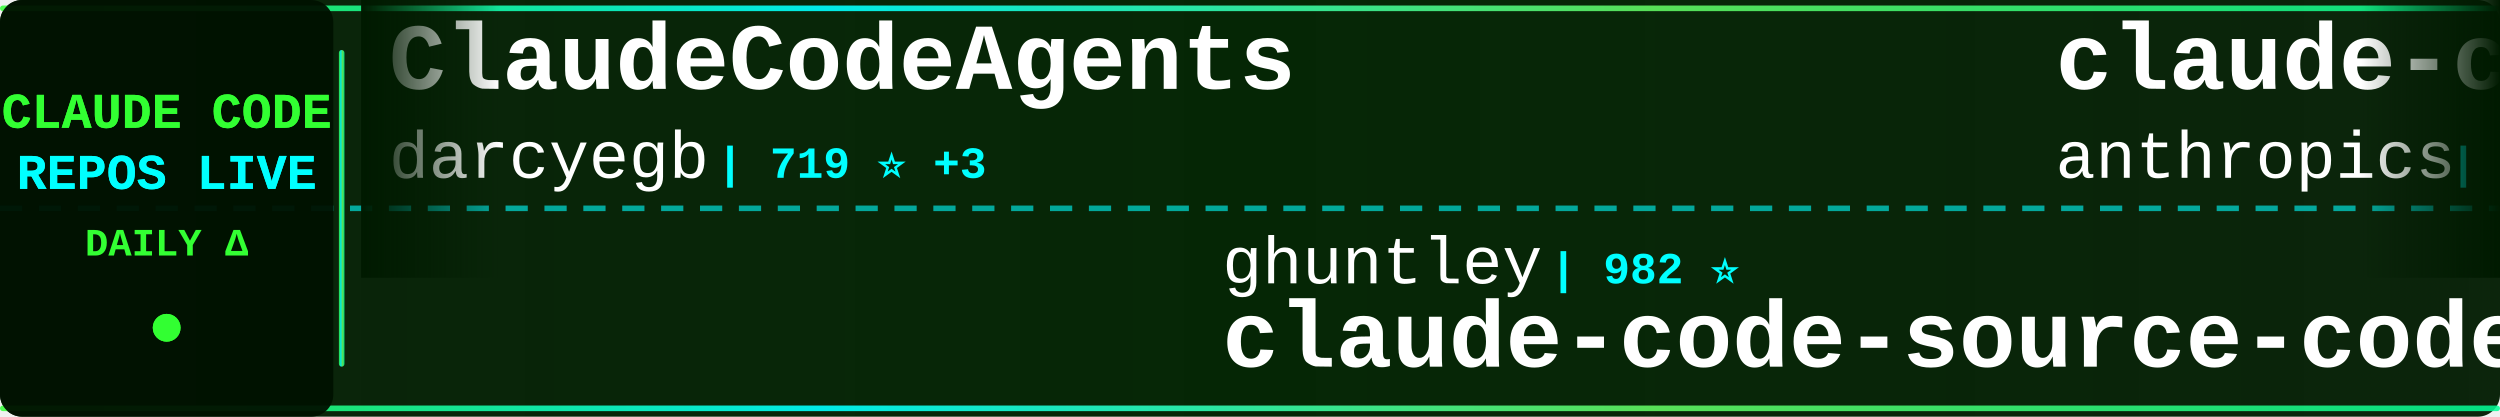
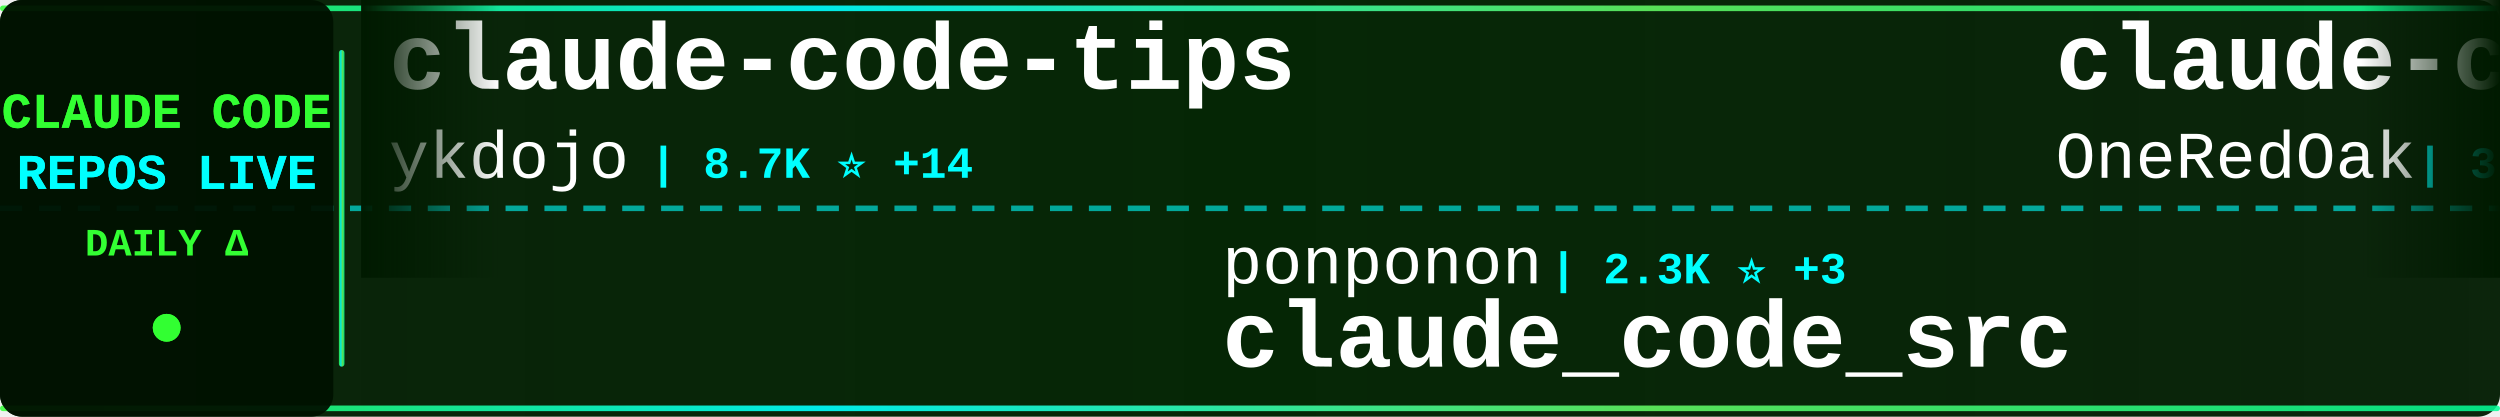
<svg xmlns="http://www.w3.org/2000/svg" width="900" height="150">
  <defs>
    <linearGradient id="tickerBg" x1="0%" y1="0%" x2="100%" y2="0%">
      <stop offset="0%" style="stop-color:#001a00;stop-opacity:0.95" />
      <stop offset="50%" style="stop-color:#002200;stop-opacity:0.98" />
      <stop offset="100%" style="stop-color:#001a00;stop-opacity:0.95" />
    </linearGradient>
    <linearGradient id="borderGrad" x1="0%" y1="0%" x2="100%" y2="0%">
      <stop offset="0%" style="stop-color:#33ff33;stop-opacity:0.85">
        <animate attributeName="stop-opacity" values="0.85;1;0.85" dur="2s" repeatCount="indefinite" />
      </stop>
      <stop offset="33%" style="stop-color:#00ffff;stop-opacity:0.9">
        <animate attributeName="stop-opacity" values="0.9;1;0.9" dur="2.2s" repeatCount="indefinite" />
      </stop>
      <stop offset="66%" style="stop-color:#66ff66;stop-opacity:0.85">
        <animate attributeName="stop-opacity" values="0.85;1;0.85" dur="1.8s" repeatCount="indefinite" />
      </stop>
      <stop offset="100%" style="stop-color:#00ff99;stop-opacity:0.85">
        <animate attributeName="stop-opacity" values="0.85;1;0.85" dur="2s" repeatCount="indefinite" />
      </stop>
    </linearGradient>
    <filter id="textGlow">
      <feGaussianBlur stdDeviation="0.1" result="coloredBlur" />
      <feMerge>
        <feMergeNode in="coloredBlur" />
        <feMergeNode in="SourceGraphic" />
      </feMerge>
    </filter>
    <filter id="metricGlow">
      <feGaussianBlur stdDeviation="0.2" result="coloredBlur" />
      <feMerge>
        <feMergeNode in="coloredBlur" />
        <feMergeNode in="SourceGraphic" />
      </feMerge>
    </filter>
    <linearGradient id="leftFade" x1="0%" y1="0%" x2="100%" y2="0%">
      <stop offset="0%" style="stop-color:#001a00;stop-opacity:1" />
      <stop offset="100%" style="stop-color:#001a00;stop-opacity:0" />
    </linearGradient>
    <linearGradient id="rightFade" x1="0%" y1="0%" x2="100%" y2="0%">
      <stop offset="0%" style="stop-color:#001a00;stop-opacity:0" />
      <stop offset="100%" style="stop-color:#001a00;stop-opacity:1" />
    </linearGradient>
  </defs>
  <rect width="900" height="150" fill="url(#tickerBg)" rx="8" />
  <rect x="0" y="2" width="900" height="2" fill="url(#borderGrad)" rx="1" />
  <rect x="0" y="146" width="900" height="2" fill="url(#borderGrad)" rx="1" />
  <line x1="0" y1="75" x2="900" y2="75" stroke="#00ffff" stroke-width="2" stroke-dasharray="8 6" opacity="0.6" />
  <rect x="0" y="0" width="120" height="150" fill="#001100" opacity="0.95" rx="8" />
  <text x="60" y="46" font-family="'Courier New', monospace" font-size="18" font-weight="bold" fill="#33ff33" text-anchor="middle" filter="url(#textGlow)">
    CLAUDE CODE
  </text>
  <text x="60" y="68" font-family="'Courier New', monospace" font-size="18" font-weight="bold" fill="#00ffff" text-anchor="middle" filter="url(#textGlow)">
    REPOS LIVE
  </text>
  <text x="60" y="92" font-family="'Courier New', monospace" font-size="14" font-weight="bold" fill="#33ff33" text-anchor="middle">
    DAILY Δ
  </text>
  <circle cx="60" cy="118" r="5" fill="#33ff33" filter="url(#metricGlow)">
    <animate attributeName="r" values="4;6;4" dur="1.5s" repeatCount="indefinite" />
    <animate attributeName="opacity" values="0.6;1;0.6" dur="1.5s" repeatCount="indefinite" />
  </circle>
  <rect x="122" y="18" width="2" height="114" fill="url(#borderGrad)" rx="1" />
  <clipPath id="tickerClip">
    <rect x="130" y="0" width="770" height="150" />
  </clipPath>
  <g clip-path="url(#tickerClip)">
    <g id="tickerItems">
      <animateTransform attributeName="transform" attributeType="XML" type="translate" from="0 0" to="-3000 0" dur="54s" repeatCount="indefinite" />
      <g transform="translate(0, 0)">
-         <text x="140" y="32" font-family="'Courier New', monospace" font-size="34" font-weight="bold" fill="#ffffff">ClaudeCodeAgents</text>
-         <text x="140" y="64" font-family="'Courier New', monospace" font-size="24" font-weight="normal" fill="#ffffff" opacity="1.0">darcyegb</text>
-         <text x="258" y="64" font-family="'Courier New', monospace" font-size="16" font-weight="bold" fill="#00ffff"> | 719 ⭐ +3</text>
+         <text x="140" y="32" font-family="'Courier New', monospace" font-size="34" font-weight="bold" fill="#ffffff">claude-code-tips</text>
+         <text x="140" y="64" font-family="'Courier New', monospace" font-size="24" font-weight="normal" fill="#ffffff" opacity="1.0">ykdojo</text>
+         <text x="234" y="64" font-family="'Courier New', monospace" font-size="16" font-weight="bold" fill="#00ffff"> | 8.7K ⭐ +14</text>
      </g>
      <g transform="translate(300, 0)">
-         <text x="140" y="102" font-family="'Courier New', monospace" font-size="24" font-weight="normal" fill="#ffffff" opacity="1.0">ghuntley</text>
-         <text x="258" y="102" font-family="'Courier New', monospace" font-size="16" font-weight="bold" fill="#00ffff"> | 982 ⭐</text>
-         <text x="140" y="132" font-family="'Courier New', monospace" font-size="34" font-weight="bold" fill="#ffffff">claude-code-source-code-...</text>
+         <text x="140" y="102" font-family="'Courier New', monospace" font-size="24" font-weight="normal" fill="#ffffff" opacity="1.0">ponponon</text>
+         <text x="258" y="102" font-family="'Courier New', monospace" font-size="16" font-weight="bold" fill="#00ffff"> | 2.3K ⭐ +3</text>
+         <text x="140" y="132" font-family="'Courier New', monospace" font-size="34" font-weight="bold" fill="#ffffff">claude_code_src</text>
      </g>
      <g transform="translate(600, 0)">
-         <text x="140" y="32" font-family="'Courier New', monospace" font-size="34" font-weight="bold" fill="#ffffff">claude-code-security-rev...</text>
-         <text x="140" y="64" font-family="'Courier New', monospace" font-size="24" font-weight="normal" fill="#ffffff" opacity="1.0">anthropics</text>
-         <text x="282" y="64" font-family="'Courier New', monospace" font-size="16" font-weight="bold" fill="#00ffff"> | 5.2K ⭐ +16</text>
+         <text x="140" y="32" font-family="'Courier New', monospace" font-size="34" font-weight="bold" fill="#ffffff">claude-code-workflows</text>
+         <text x="140" y="64" font-family="'Courier New', monospace" font-size="24" font-weight="normal" fill="#ffffff" opacity="1.0">OneRedOak</text>
+         <text x="270" y="64" font-family="'Courier New', monospace" font-size="16" font-weight="bold" fill="#00ffff"> | 3.8K ⭐ +1</text>
      </g>
      <g transform="translate(900, 0)">
-         <text x="140" y="102" font-family="'Courier New', monospace" font-size="24" font-weight="normal" fill="#ffffff" opacity="1.0">Yeachan-Heo</text>
-         <text x="294" y="102" font-family="'Courier New', monospace" font-size="16" font-weight="bold" fill="#00ffff"> | 36.2K ⭐ +81</text>
-         <text x="140" y="132" font-family="'Courier New', monospace" font-size="34" font-weight="bold" fill="#ffffff">oh-my-claudecode</text>
+         <text x="140" y="102" font-family="'Courier New', monospace" font-size="24" font-weight="normal" fill="#ffffff" opacity="1.0">mehmoodosman</text>
+         <text x="306" y="102" font-family="'Courier New', monospace" font-size="16" font-weight="bold" fill="#00ffff"> | 167 ⭐</text>
+         <text x="140" y="132" font-family="'Courier New', monospace" font-size="34" font-weight="bold" fill="#ffffff">claude-code</text>
      </g>
      <g transform="translate(1200, 0)">
-         <text x="140" y="32" font-family="'Courier New', monospace" font-size="34" font-weight="bold" fill="#ffffff">CLIProxyAPI</text>
-         <text x="140" y="64" font-family="'Courier New', monospace" font-size="24" font-weight="normal" fill="#ffffff" opacity="1.0">router-for-me</text>
-         <text x="318" y="64" font-family="'Courier New', monospace" font-size="16" font-weight="bold" fill="#00ffff"> | 37.2K ⭐ +136</text>
+         <text x="140" y="32" font-family="'Courier New', monospace" font-size="34" font-weight="bold" fill="#ffffff">claude-code-source-code</text>
+         <text x="140" y="64" font-family="'Courier New', monospace" font-size="24" font-weight="normal" fill="#ffffff" opacity="1.0">777genius</text>
+         <text x="270" y="64" font-family="'Courier New', monospace" font-size="16" font-weight="bold" fill="#00ffff"> | 915 ⭐ +2</text>
      </g>
      <g transform="translate(1500, 0)">
-         <text x="140" y="102" font-family="'Courier New', monospace" font-size="24" font-weight="normal" fill="#ffffff" opacity="1.0">OneRedOak</text>
-         <text x="270" y="102" font-family="'Courier New', monospace" font-size="16" font-weight="bold" fill="#00ffff"> | 3.8K ⭐ +3</text>
-         <text x="140" y="132" font-family="'Courier New', monospace" font-size="34" font-weight="bold" fill="#ffffff">claude-code-workflows</text>
+         <text x="140" y="102" font-family="'Courier New', monospace" font-size="24" font-weight="normal" fill="#ffffff" opacity="1.0">Onewon</text>
+         <text x="234" y="102" font-family="'Courier New', monospace" font-size="16" font-weight="bold" fill="#00ffff"> | 182 ⭐</text>
+         <text x="140" y="132" font-family="'Courier New', monospace" font-size="34" font-weight="bold" fill="#ffffff">claude-code</text>
      </g>
      <g transform="translate(1800, 0)">
-         <text x="140" y="32" font-family="'Courier New', monospace" font-size="34" font-weight="bold" fill="#ffffff">my-claude-code-setup</text>
-         <text x="140" y="64" font-family="'Courier New', monospace" font-size="24" font-weight="normal" fill="#ffffff" opacity="1.0">centminmod</text>
-         <text x="282" y="64" font-family="'Courier New', monospace" font-size="16" font-weight="bold" fill="#00ffff"> | 2.4K ⭐ +5</text>
+         <text x="140" y="32" font-family="'Courier New', monospace" font-size="34" font-weight="bold" fill="#ffffff">edmunds-claude-code</text>
+         <text x="140" y="64" font-family="'Courier New', monospace" font-size="24" font-weight="normal" fill="#ffffff" opacity="1.0">edmund-io</text>
+         <text x="270" y="64" font-family="'Courier New', monospace" font-size="16" font-weight="bold" fill="#00ffff"> | 1.5K ⭐ +1</text>
      </g>
      <g transform="translate(2100, 0)">
-         <text x="140" y="102" font-family="'Courier New', monospace" font-size="24" font-weight="normal" fill="#ffffff" opacity="1.0">Windy3f3f3f3f</text>
-         <text x="318" y="102" font-family="'Courier New', monospace" font-size="16" font-weight="bold" fill="#00ffff"> | 2.6K ⭐ +10</text>
-         <text x="140" y="132" font-family="'Courier New', monospace" font-size="34" font-weight="bold" fill="#ffffff">how-claude-code-works</text>
+         <text x="140" y="102" font-family="'Courier New', monospace" font-size="24" font-weight="normal" fill="#ffffff" opacity="1.0">jeremylongshore</text>
+         <text x="342" y="102" font-family="'Courier New', monospace" font-size="16" font-weight="bold" fill="#00ffff"> | 2.4K ⭐ +8</text>
+         <text x="140" y="132" font-family="'Courier New', monospace" font-size="34" font-weight="bold" fill="#ffffff">claude-code-plugins-plus...</text>
      </g>
      <g transform="translate(2400, 0)">
-         <text x="140" y="32" font-family="'Courier New', monospace" font-size="34" font-weight="bold" fill="#ffffff">claude-code-prompts</text>
-         <text x="140" y="64" font-family="'Courier New', monospace" font-size="24" font-weight="normal" fill="#ffffff" opacity="1.0">repowise-dev</text>
-         <text x="306" y="64" font-family="'Courier New', monospace" font-size="16" font-weight="bold" fill="#00ffff"> | 1.1K ⭐</text>
+         <text x="140" y="32" font-family="'Courier New', monospace" font-size="34" font-weight="bold" fill="#ffffff">sc-claude-code-files</text>
+         <text x="140" y="64" font-family="'Courier New', monospace" font-size="24" font-weight="normal" fill="#ffffff" opacity="1.0">https-deeplearning-ai</text>
+         <text x="414" y="64" font-family="'Courier New', monospace" font-size="16" font-weight="bold" fill="#00ffff"> | 526 ⭐ +1</text>
      </g>
      <g transform="translate(2700, 0)">
-         <text x="140" y="102" font-family="'Courier New', monospace" font-size="24" font-weight="normal" fill="#ffffff" opacity="1.0">ChrisWiles</text>
-         <text x="282" y="102" font-family="'Courier New', monospace" font-size="16" font-weight="bold" fill="#00ffff"> | 5.9K ⭐ +2</text>
-         <text x="140" y="132" font-family="'Courier New', monospace" font-size="34" font-weight="bold" fill="#ffffff">claude-code-showcase</text>
+         <text x="140" y="102" font-family="'Courier New', monospace" font-size="24" font-weight="normal" fill="#ffffff" opacity="1.0">musistudio</text>
+         <text x="282" y="102" font-family="'Courier New', monospace" font-size="16" font-weight="bold" fill="#00ffff"> | 34.9K ⭐ +37</text>
+         <text x="140" y="132" font-family="'Courier New', monospace" font-size="34" font-weight="bold" fill="#ffffff">claude-code-router</text>
      </g>
      <g transform="translate(3000, 0)">
-         <text x="140" y="32" font-family="'Courier New', monospace" font-size="34" font-weight="bold" fill="#ffffff">ClaudeCodeAgents</text>
-         <text x="140" y="64" font-family="'Courier New', monospace" font-size="24" font-weight="normal" fill="#ffffff" opacity="1.0">darcyegb</text>
-         <text x="258" y="64" font-family="'Courier New', monospace" font-size="16" font-weight="bold" fill="#00ffff"> | 719 ⭐ +3</text>
+         <text x="140" y="32" font-family="'Courier New', monospace" font-size="34" font-weight="bold" fill="#ffffff">claude-code-tips</text>
+         <text x="140" y="64" font-family="'Courier New', monospace" font-size="24" font-weight="normal" fill="#ffffff" opacity="1.0">ykdojo</text>
+         <text x="234" y="64" font-family="'Courier New', monospace" font-size="16" font-weight="bold" fill="#00ffff"> | 8.7K ⭐ +14</text>
      </g>
      <g transform="translate(3300, 0)">
-         <text x="140" y="102" font-family="'Courier New', monospace" font-size="24" font-weight="normal" fill="#ffffff" opacity="1.0">ghuntley</text>
-         <text x="258" y="102" font-family="'Courier New', monospace" font-size="16" font-weight="bold" fill="#00ffff"> | 982 ⭐</text>
-         <text x="140" y="132" font-family="'Courier New', monospace" font-size="34" font-weight="bold" fill="#ffffff">claude-code-source-code-...</text>
+         <text x="140" y="102" font-family="'Courier New', monospace" font-size="24" font-weight="normal" fill="#ffffff" opacity="1.0">ponponon</text>
+         <text x="258" y="102" font-family="'Courier New', monospace" font-size="16" font-weight="bold" fill="#00ffff"> | 2.3K ⭐ +3</text>
+         <text x="140" y="132" font-family="'Courier New', monospace" font-size="34" font-weight="bold" fill="#ffffff">claude_code_src</text>
      </g>
      <g transform="translate(3600, 0)">
-         <text x="140" y="32" font-family="'Courier New', monospace" font-size="34" font-weight="bold" fill="#ffffff">claude-code-security-rev...</text>
-         <text x="140" y="64" font-family="'Courier New', monospace" font-size="24" font-weight="normal" fill="#ffffff" opacity="1.0">anthropics</text>
-         <text x="282" y="64" font-family="'Courier New', monospace" font-size="16" font-weight="bold" fill="#00ffff"> | 5.2K ⭐ +16</text>
+         <text x="140" y="32" font-family="'Courier New', monospace" font-size="34" font-weight="bold" fill="#ffffff">claude-code-workflows</text>
+         <text x="140" y="64" font-family="'Courier New', monospace" font-size="24" font-weight="normal" fill="#ffffff" opacity="1.0">OneRedOak</text>
+         <text x="270" y="64" font-family="'Courier New', monospace" font-size="16" font-weight="bold" fill="#00ffff"> | 3.8K ⭐ +1</text>
      </g>
      <g transform="translate(3900, 0)">
-         <text x="140" y="102" font-family="'Courier New', monospace" font-size="24" font-weight="normal" fill="#ffffff" opacity="1.0">Yeachan-Heo</text>
-         <text x="294" y="102" font-family="'Courier New', monospace" font-size="16" font-weight="bold" fill="#00ffff"> | 36.2K ⭐ +81</text>
-         <text x="140" y="132" font-family="'Courier New', monospace" font-size="34" font-weight="bold" fill="#ffffff">oh-my-claudecode</text>
+         <text x="140" y="102" font-family="'Courier New', monospace" font-size="24" font-weight="normal" fill="#ffffff" opacity="1.0">mehmoodosman</text>
+         <text x="306" y="102" font-family="'Courier New', monospace" font-size="16" font-weight="bold" fill="#00ffff"> | 167 ⭐</text>
+         <text x="140" y="132" font-family="'Courier New', monospace" font-size="34" font-weight="bold" fill="#ffffff">claude-code</text>
      </g>
    </g>
  </g>
  <rect x="130" y="0" width="50" height="100" fill="url(#leftFade)" />
  <rect x="850" y="0" width="50" height="100" fill="url(#rightFade)" />
</svg>
